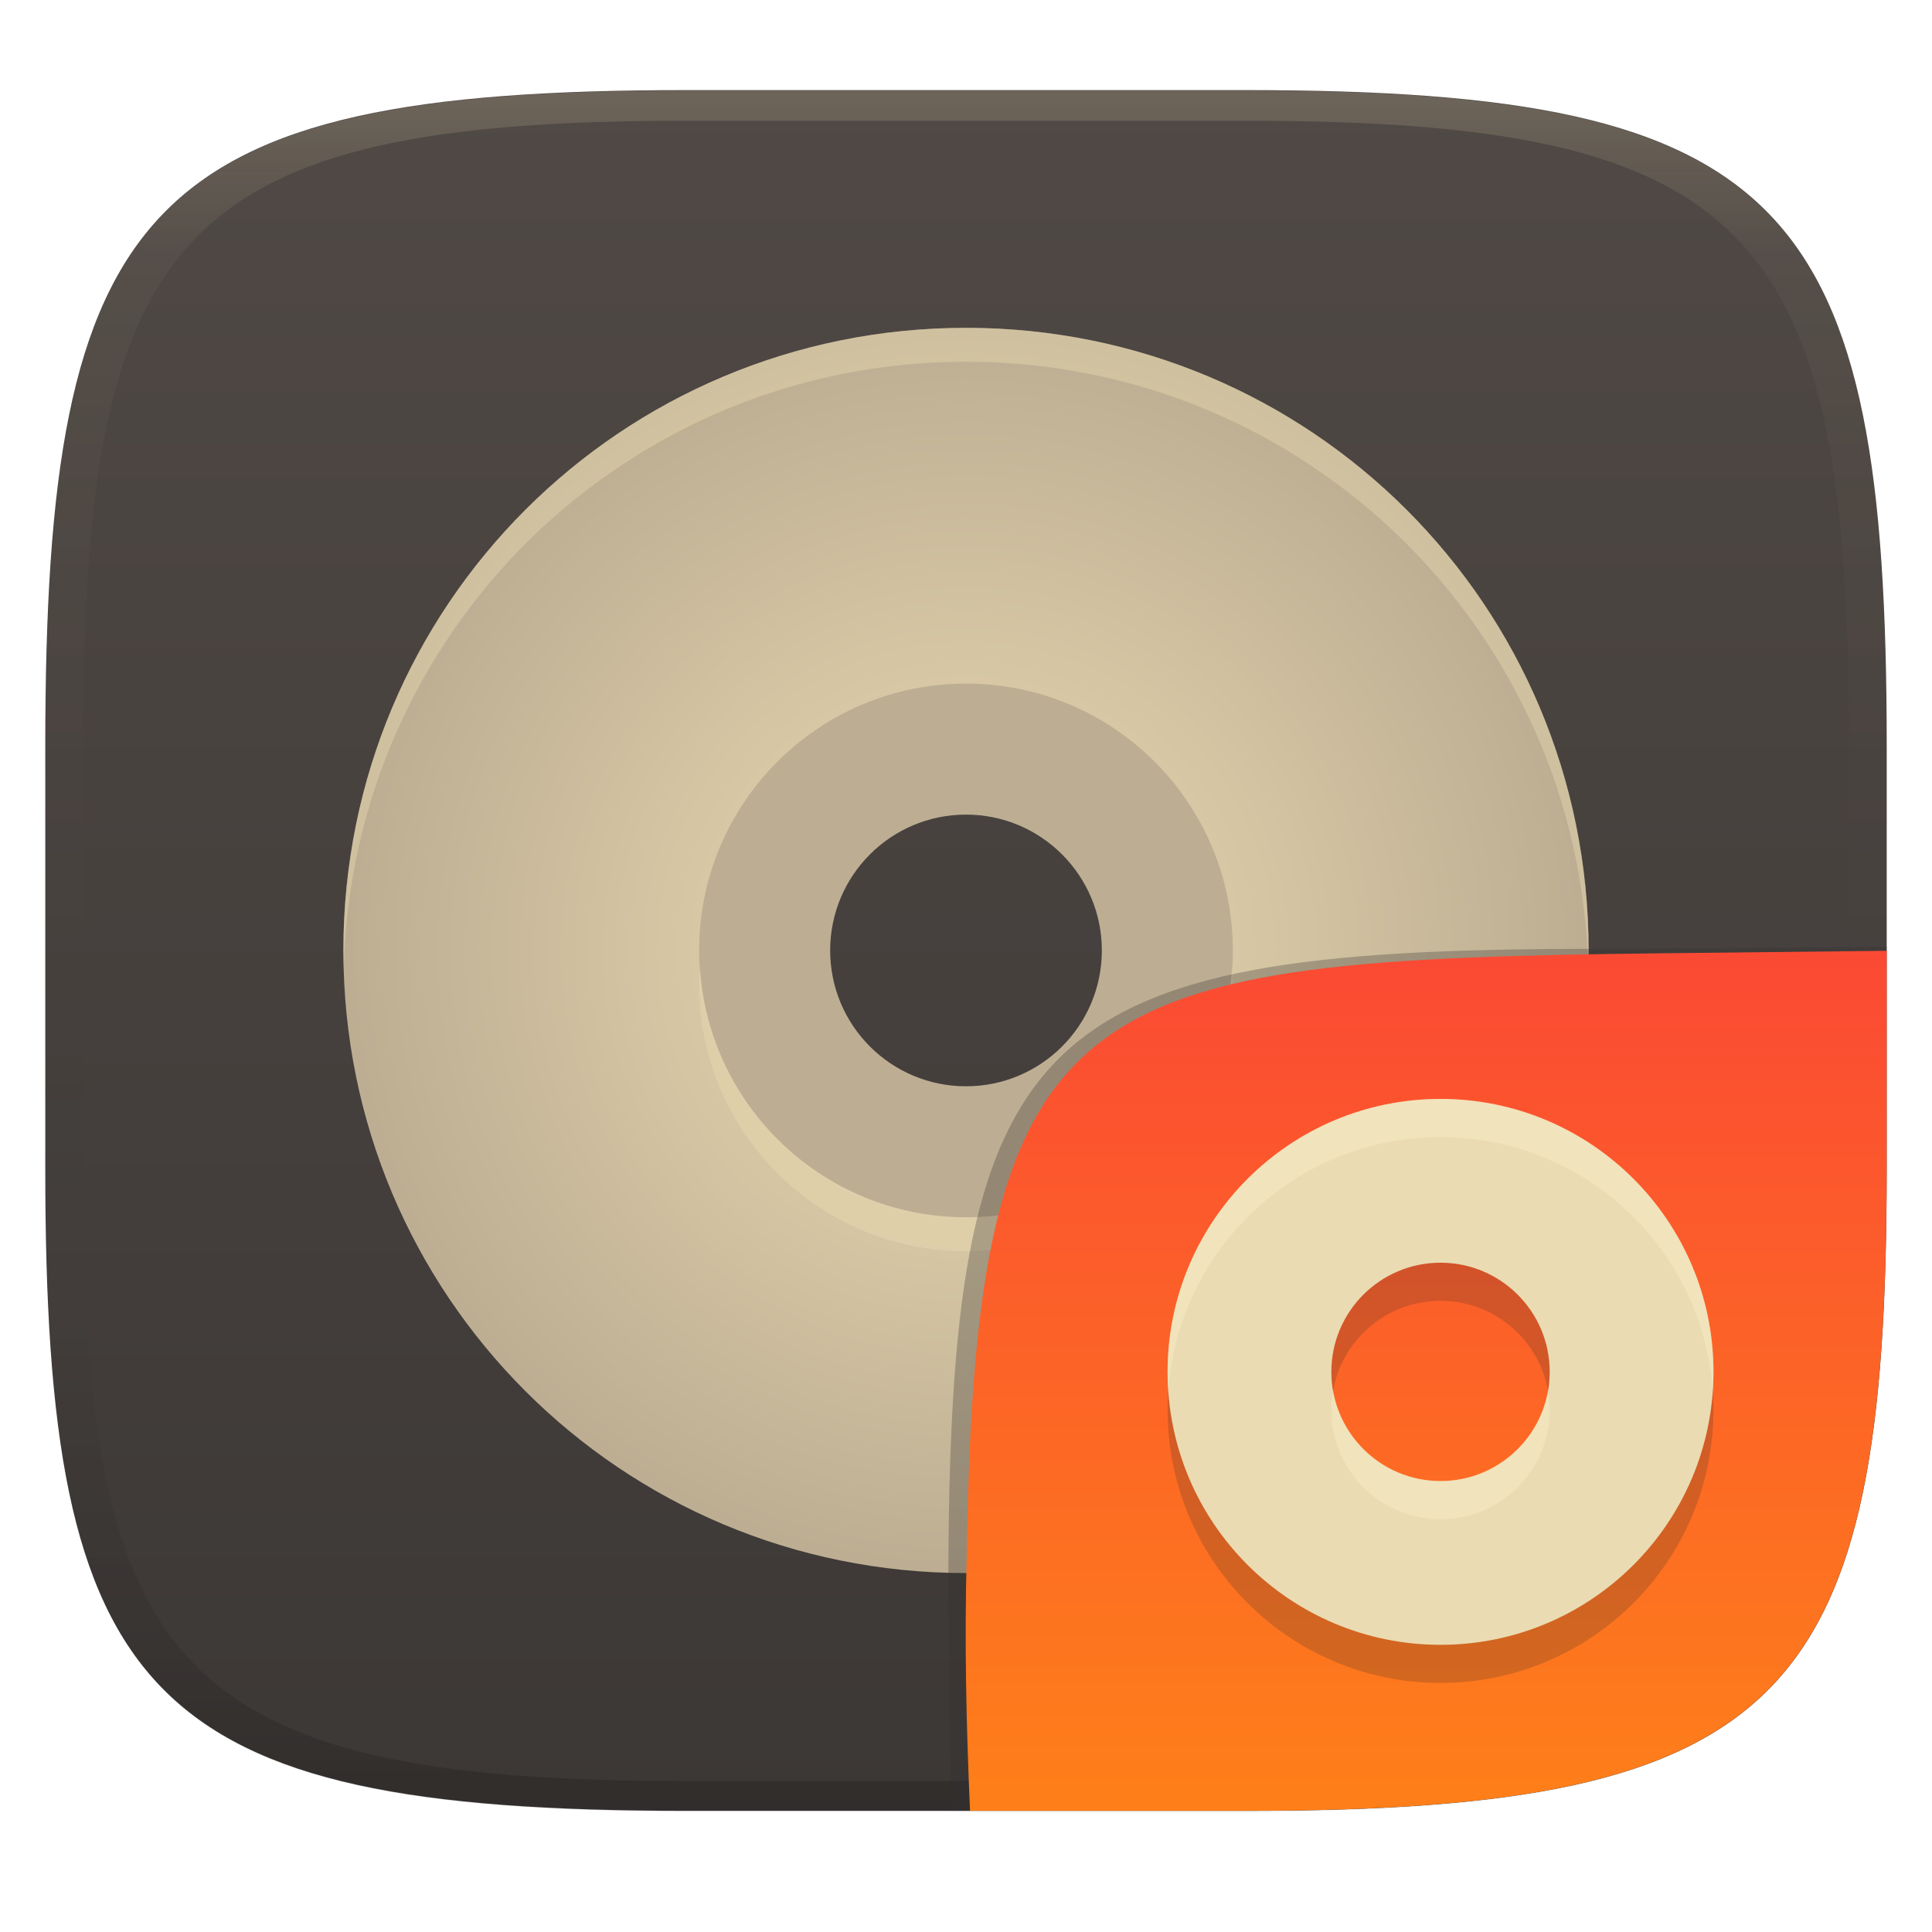
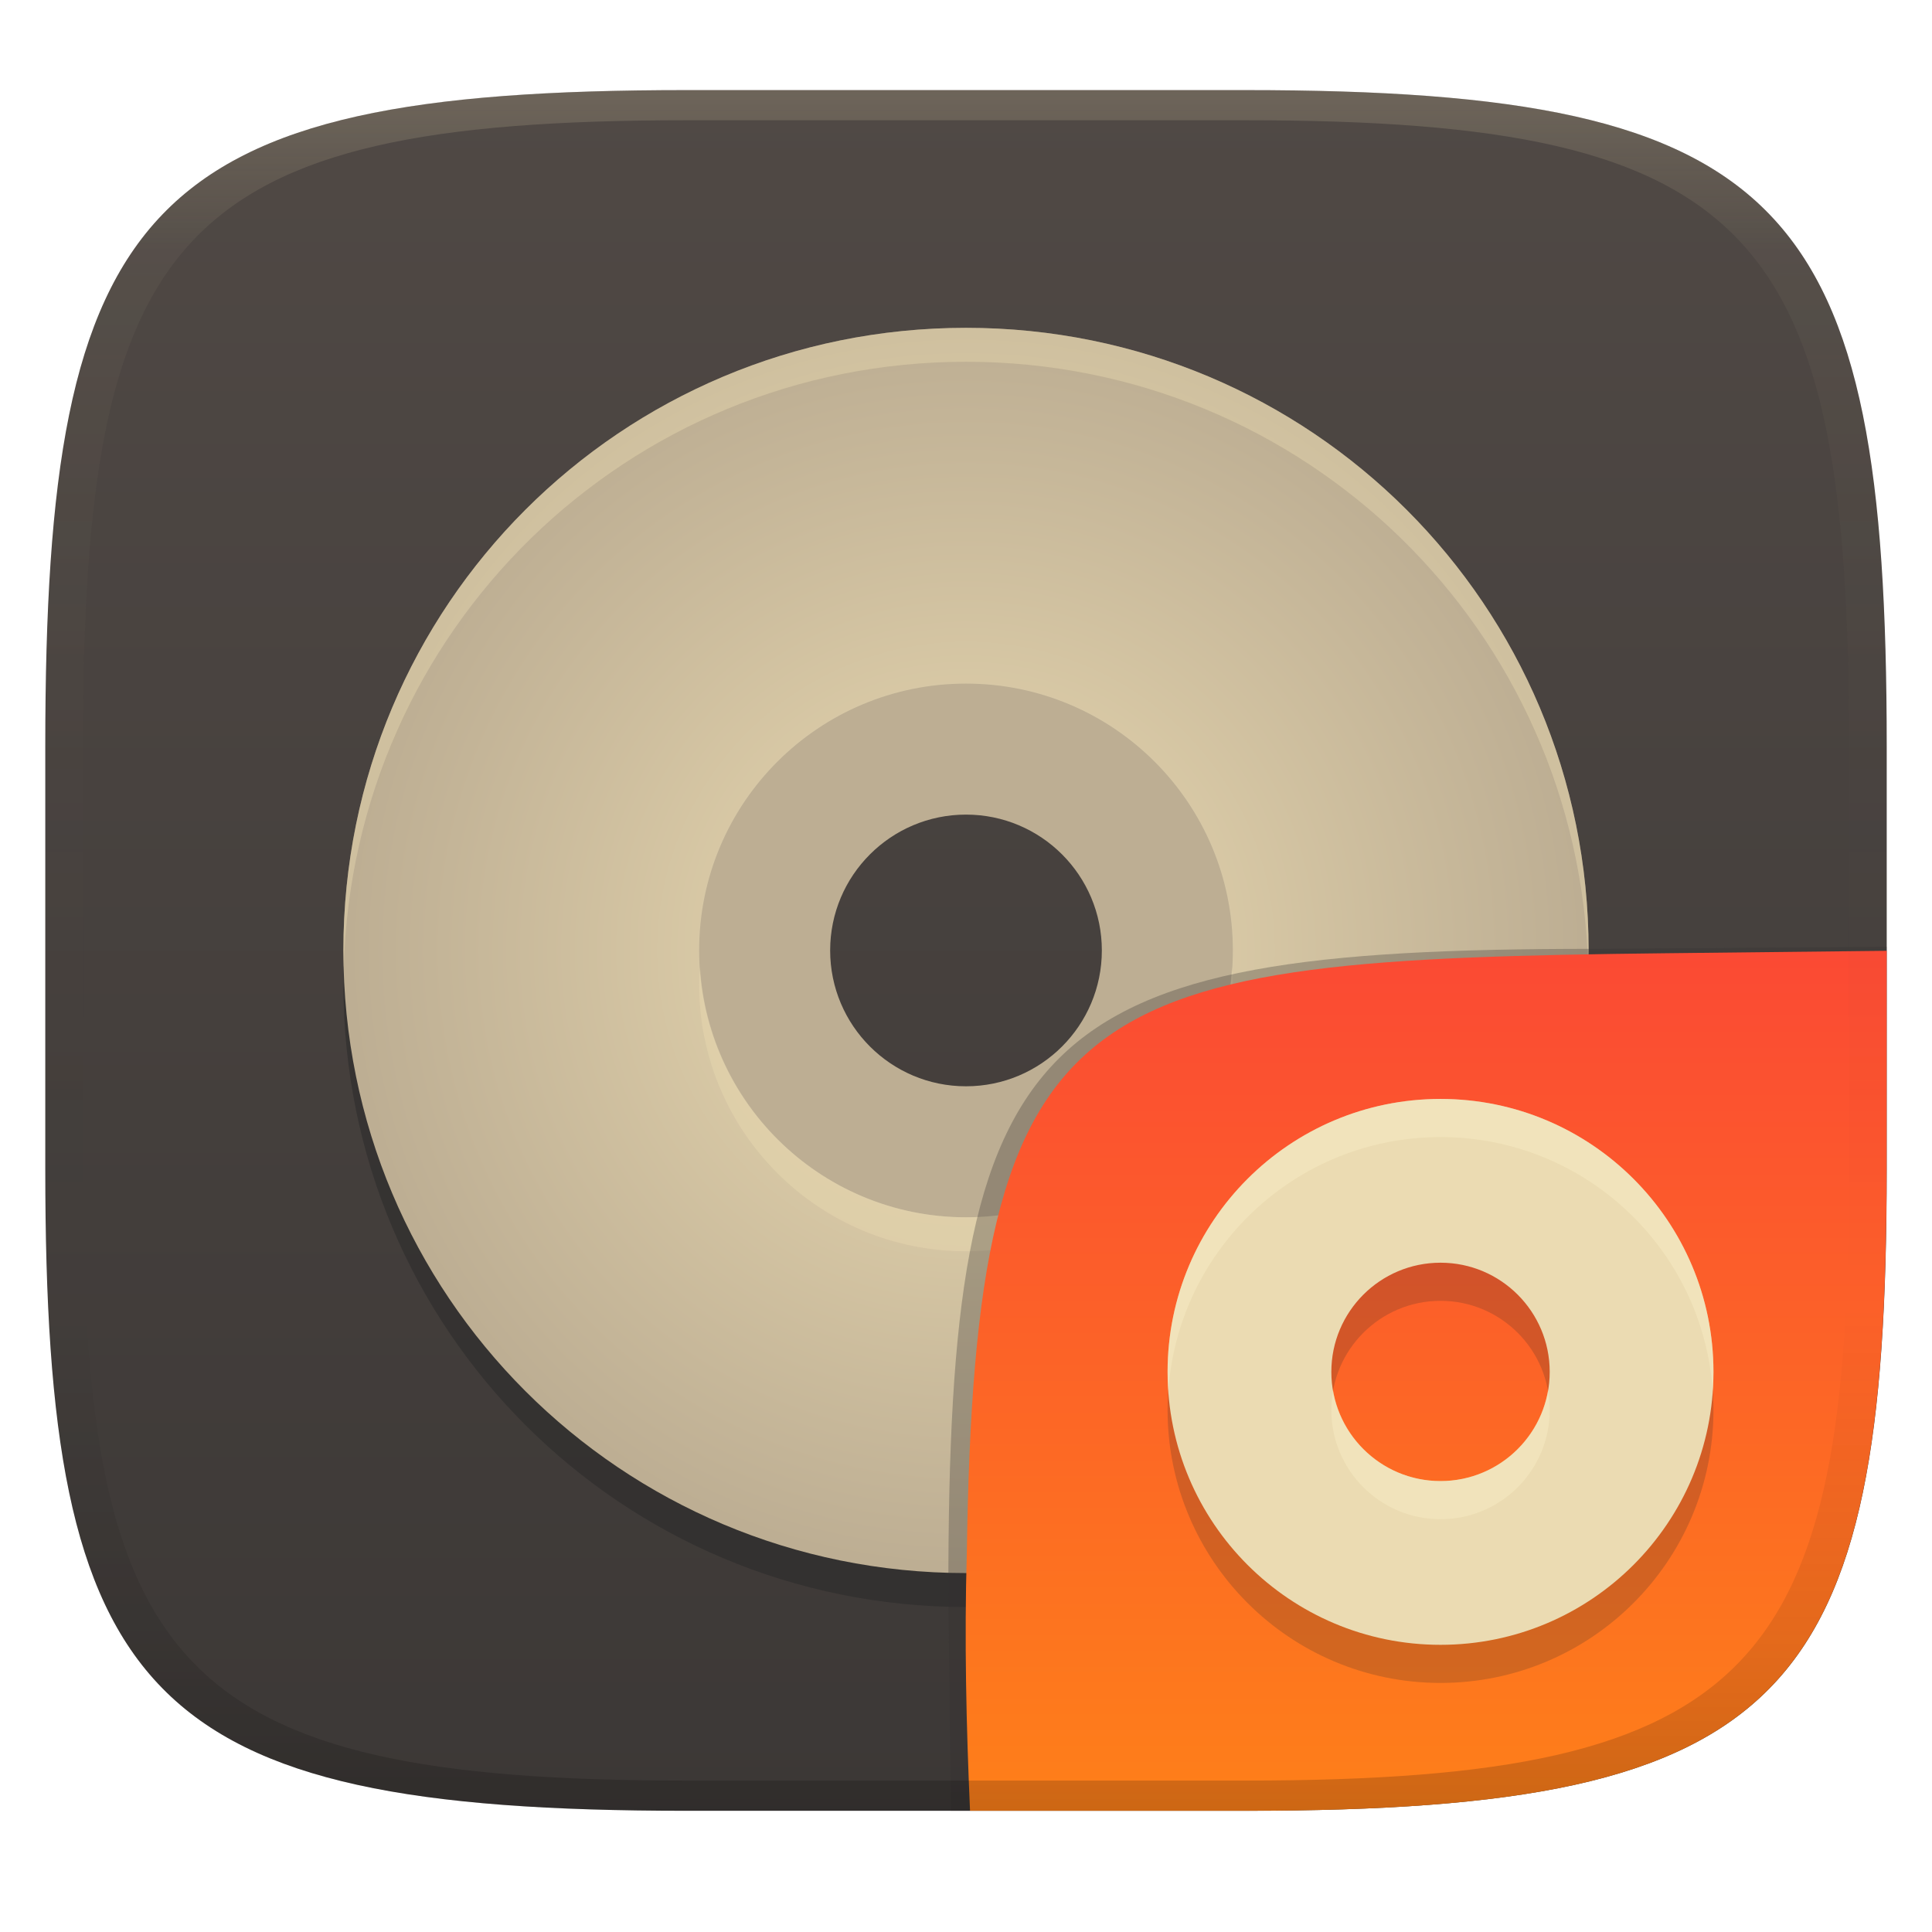
<svg xmlns="http://www.w3.org/2000/svg" width="256" height="256" version="1.1">
  <defs>
-     <linearGradient id="linearGradient31" x1=".5" x2=".5" y2="1" gradientTransform="matrix(244,0,0,228,5.986,12)" gradientUnits="userSpaceOnUse">
+     <linearGradient id="linearGradient31" x1=".5" x2=".5" y2="1" gradientTransform="matrix(244 0 0 228 5.986 11.935)" gradientUnits="userSpaceOnUse">
      <stop stop-color="#ebdbb2" stop-opacity=".2" offset="0" />
      <stop stop-color="#ebdbb2" stop-opacity=".05" offset=".1" />
      <stop stop-opacity="0" offset=".704" />
      <stop stop-opacity=".1" offset=".897" />
      <stop stop-opacity=".2" offset="1" />
    </linearGradient>
    <linearGradient id="linearGradient6" x1="140" x2="140" y1="12" y2="240" gradientTransform="translate(0 -.060622)" gradientUnits="userSpaceOnUse">
      <stop stop-color="#504945" offset="0" />
      <stop stop-color="#3c3836" offset="1" />
    </linearGradient>
-     <radialGradient id="_rgradient_0" cx=".5" cy=".5" r=".5" gradientTransform="matrix(165 0 0 165 45.5 43.439)" gradientUnits="userSpaceOnUse">
-       <stop stop-color="#ebdbb2" offset="0" />
-       <stop stop-color="#bdae93" offset="1" />
-     </radialGradient>
    <linearGradient id="b-9-6-3" x1=".631" x2=".631" y1=".5" y2="1" gradientTransform="matrix(244,0,0,228,5.995,12)" gradientUnits="userSpaceOnUse">
      <stop stop-color="#fb4934" offset="0" />
      <stop stop-color="#fe8019" offset="1" />
    </linearGradient>
+     <radialGradient id="_rgradient_0-6" cx=".5" cy=".5" r=".5" gradientTransform="matrix(165,0,0,165,45.5,43.439)" gradientUnits="userSpaceOnUse">
+       <stop stop-color="#ebdbb2" offset="0" />
+       <stop stop-color="#bdae93" offset="1" />
+     </radialGradient>
  </defs>
  <path d="m165 11.939c72 0 85 15 85 87v56c0 70-13 85-85 85h-74c-72 0-85-15-85-85v-56c0-72 13-87 85-87z" fill="url(#linearGradient6)" style="isolation:isolate" />
+   <path d="m128 47.939c-45.7 0-82.5 36.8-82.5 82.5s36.8 82.5 82.5 82.5 82.5-36.8 82.5-82.5-36.8-82.5-82.5-82.5zm0 47.14c19.53 0 35.36 15.83 35.36 35.36s-15.83 35.36-35.36 35.36-35.36-15.83-35.36-35.36 15.83-35.36 35.36-35.36z" fill="#282828" opacity=".5" style="isolation:isolate" />
  <path d="m128 89.939c-19.882 0-36 16.118-36 36s16.118 36 36 36 36-16.118 36-36-16.118-36-36-36zm0 18a18 18 0 0 1 18 18 18 18 0 0 1-18 18 18 18 0 0 1-18-18 18 18 0 0 1 18-18z" fill="#bdae93" stroke-width=".814" style="isolation:isolate" />
-   <path d="m128 43.439c-45.7 0-82.5 36.8-82.5 82.5 0 45.7 36.8 82.5 82.5 82.5s82.5-36.8 82.5-82.5c0-45.7-36.8-82.5-82.5-82.5zm0 47.14c19.53 0 35.36 15.83 35.36 35.36s-15.83 35.36-35.36 35.36-35.36-15.83-35.36-35.36 15.83-35.36 35.36-35.36z" fill="url(#_rgradient_0)" style="isolation:isolate" />
+   <path d="m128 43.439c-45.7 0-82.5 36.8-82.5 82.5s36.8 82.5 82.5 82.5 82.5-36.8 82.5-82.5-36.8-82.5-82.5-82.5zm0 47.14c19.53 0 35.36 15.83 35.36 35.36s-15.83 35.36-35.36 35.36-35.36-15.83-35.36-35.36 15.83-35.36 35.36-35.36z" fill="url(#_rgradient_0-6)" style="isolation:isolate" />
  <path d="m128 43.439c-45.7 0-82.5 36.8-82.5 82.5 0 0.755 0.037 1.5 0.057 2.25 1.188-44.649 37.498-80.25 82.443-80.25s81.256 35.601 82.443 80.25c0.02-0.75 0.057-1.495 0.057-2.25 0-45.7-36.8-82.5-82.5-82.5zm-35.246 84.75c-0.047 0.748-0.113 1.49-0.113 2.25 0 19.53 15.829 35.359 35.359 35.359s35.359-15.829 35.359-35.359c0-0.76-0.066-1.502-0.113-2.25-1.166 18.476-16.476 33.109-35.246 33.109s-34.08-14.633-35.246-33.109z" fill="#ebdbb2" opacity=".4" style="isolation:isolate" />
-   <path d="m91 12c-72 0-85 15-85 87v56c0 70 13 85 85 85h74c72 0 85-15 85-85v-56c0-72-13-87-85-87zm0 4h74c68 0 80 15 80 83v56c0 66-12 81-80 81h-74c-68 0-80-15-80-81v-56c0-68 12-83 80-83z" fill="url(#linearGradient31)" style="isolation:isolate" />
  <g transform="translate(-.003 -.01492)" style="isolation:isolate">
    <path d="m128.54 239.95-2.542 1e-5 -0.335-29.11c0-74.81 10.64-85.1 85.52-85.1l38.82-0.272-1e-3 0.532" fill="#32302f" opacity=".3" stroke-width="1.011" style="isolation:isolate" />
    <path d="m250 126-28.95 0.32c-78.35 0.867-91.85 4.404-92.94 79.55-0.332 11.37-0.076 22.72 0.428 34.08 1.9e-4 4e-3 36.19 4e-3 36.45 4e-3 72 0 85-15 85-85z" fill="url(#b-9-6-3)" style="isolation:isolate" />
    <path d="m190.88 150.68c-19.973 0-36.166 16.193-36.166 36.166s16.193 36.166 36.166 36.166 36.166-16.193 36.166-36.166-16.193-36.166-36.166-36.166zm0 21.7c7.989 0 14.467 6.476 14.467 14.467 0 7.99-6.476 14.467-14.467 14.467s-14.467-6.476-14.467-14.467c0-7.99 6.476-14.467 14.467-14.467z" fill="#282828" opacity=".2" stroke-width=".818" style="isolation:isolate" />
    <path d="m190.88 145.63c-19.973 0-36.166 16.193-36.166 36.166s16.193 36.166 36.166 36.166 36.166-16.193 36.166-36.166-16.193-36.166-36.166-36.166zm0 21.7c7.989 0 14.467 6.476 14.467 14.467 0 7.99-6.476 14.467-14.467 14.467s-14.467-6.476-14.467-14.467c0-7.99 6.476-14.467 14.467-14.467z" fill="#ebdbb2" stroke-width=".818" style="isolation:isolate" />
-     <path d="m190.88 145.63c-19.973 0-36.166 16.193-36.166 36.166 0 0.851 0.04 1.691 0.098 2.527 1.298-18.794 16.945-33.641 36.068-33.641 19.123 0 34.77 14.847 36.068 33.641 0.058-0.836 0.098-1.677 0.098-2.527 0-19.973-16.193-36.166-36.166-36.166zm-14.232 38.693c-0.145 0.822-0.234 1.664-0.234 2.527 0 7.991 6.476 14.467 14.467 14.467s14.467-6.477 14.467-14.467c0-0.864-0.089-1.705-0.234-2.527-1.197 6.783-7.106 11.941-14.232 11.941-7.127 0-13.035-5.158-14.232-11.941z" fill="#fbf1c7" opacity=".4" style="isolation:isolate" />
+     <path d="m190.88 145.63c-19.973 0-36.166 16.193-36.166 36.166 0 0.851 0.04 1.691 0.098 2.527 1.298-18.794 16.945-33.641 36.068-33.641s34.77 14.847 36.068 33.641c0.058-0.836 0.098-1.677 0.098-2.527 0-19.973-16.193-36.166-36.166-36.166zm-14.232 38.693c-0.145 0.822-0.234 1.664-0.234 2.527 0 7.991 6.476 14.467 14.467 14.467s14.467-6.477 14.467-14.467c0-0.864-0.089-1.705-0.234-2.527-1.197 6.783-7.106 11.941-14.232 11.941-7.127 0-13.035-5.158-14.232-11.941z" fill="#fbf1c7" opacity=".4" style="isolation:isolate" />
  </g>
+   <path d="m91 11.935c-72 0-85 15-85 87v56c0 70 13 85 85 85h74c72 0 85-15 85-85v-56c0-72-13-87-85-87zm0 4h74c68 0 80 15 80 83v56c0 66-12 81-80 81h-74c-68 0-80-15-80-81v-56c0-68 12-83 80-83z" fill="url(#linearGradient31)" style="isolation:isolate" />
</svg>
